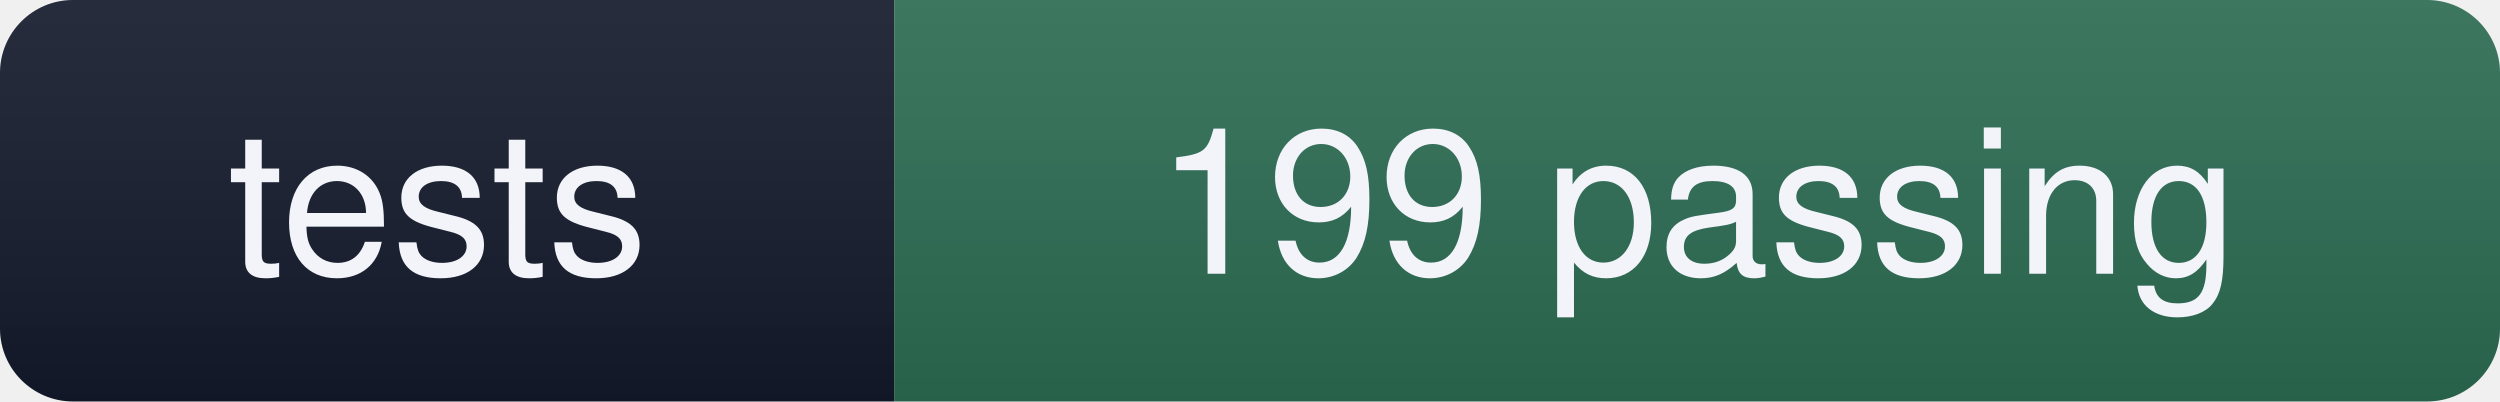
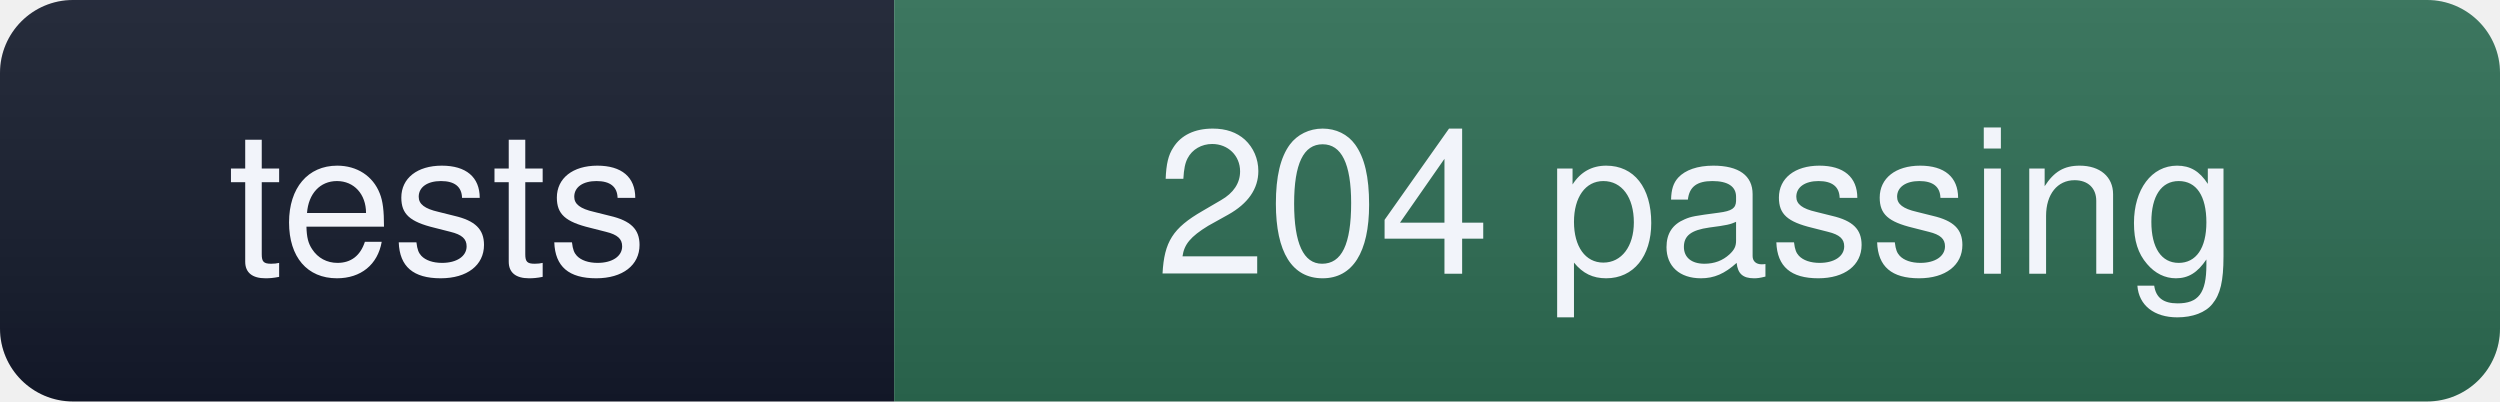
- <svg xmlns="http://www.w3.org/2000/svg" width="137" height="22" role="img" aria-label="tests: 199 passing">
+ <svg xmlns="http://www.w3.org/2000/svg" width="137" height="22" role="img" aria-label="tests: 204 passing">
  <linearGradient id="s" x2="0" y2="100%">
    <stop offset="0" stop-color="#fff" stop-opacity=".08" />
    <stop offset="1" stop-color="#000" stop-opacity=".10" />
  </linearGradient>
  <clipPath id="r">
    <rect width="137" height="22" rx="4" fill="#fff" />
  </clipPath>
  <g clip-path="url(#r)">
    <rect width="49" height="22" fill="#141a2b" />
    <rect x="49" width="88" height="22" fill="#2c6b52" />
    <rect width="137" height="22" fill="url(#s)" />
  </g>
  <g fill="#f2f4fa" font-family="ui-sans-serif,Segoe UI,Helvetica,Arial,sans-serif" font-size="11" text-anchor="middle">
    <text x="24" y="15">tests</text>
-     <text x="93" y="15">199 passing</text>
+     <text x="93" y="15">204 passing</text>
  </g>
</svg>
